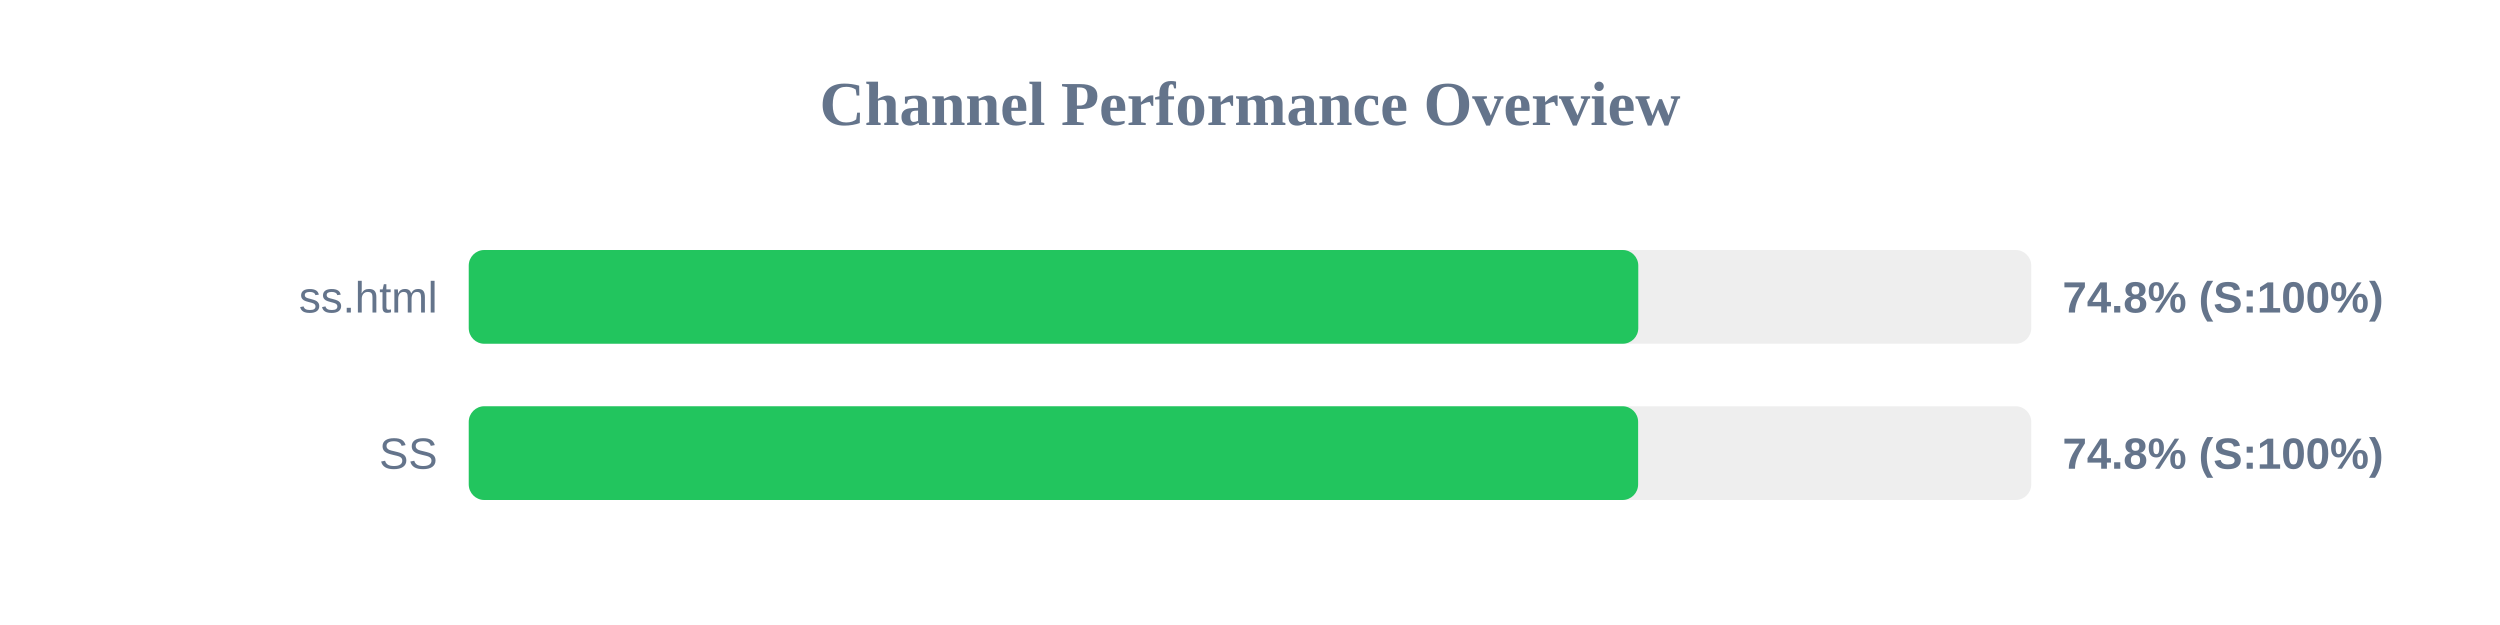
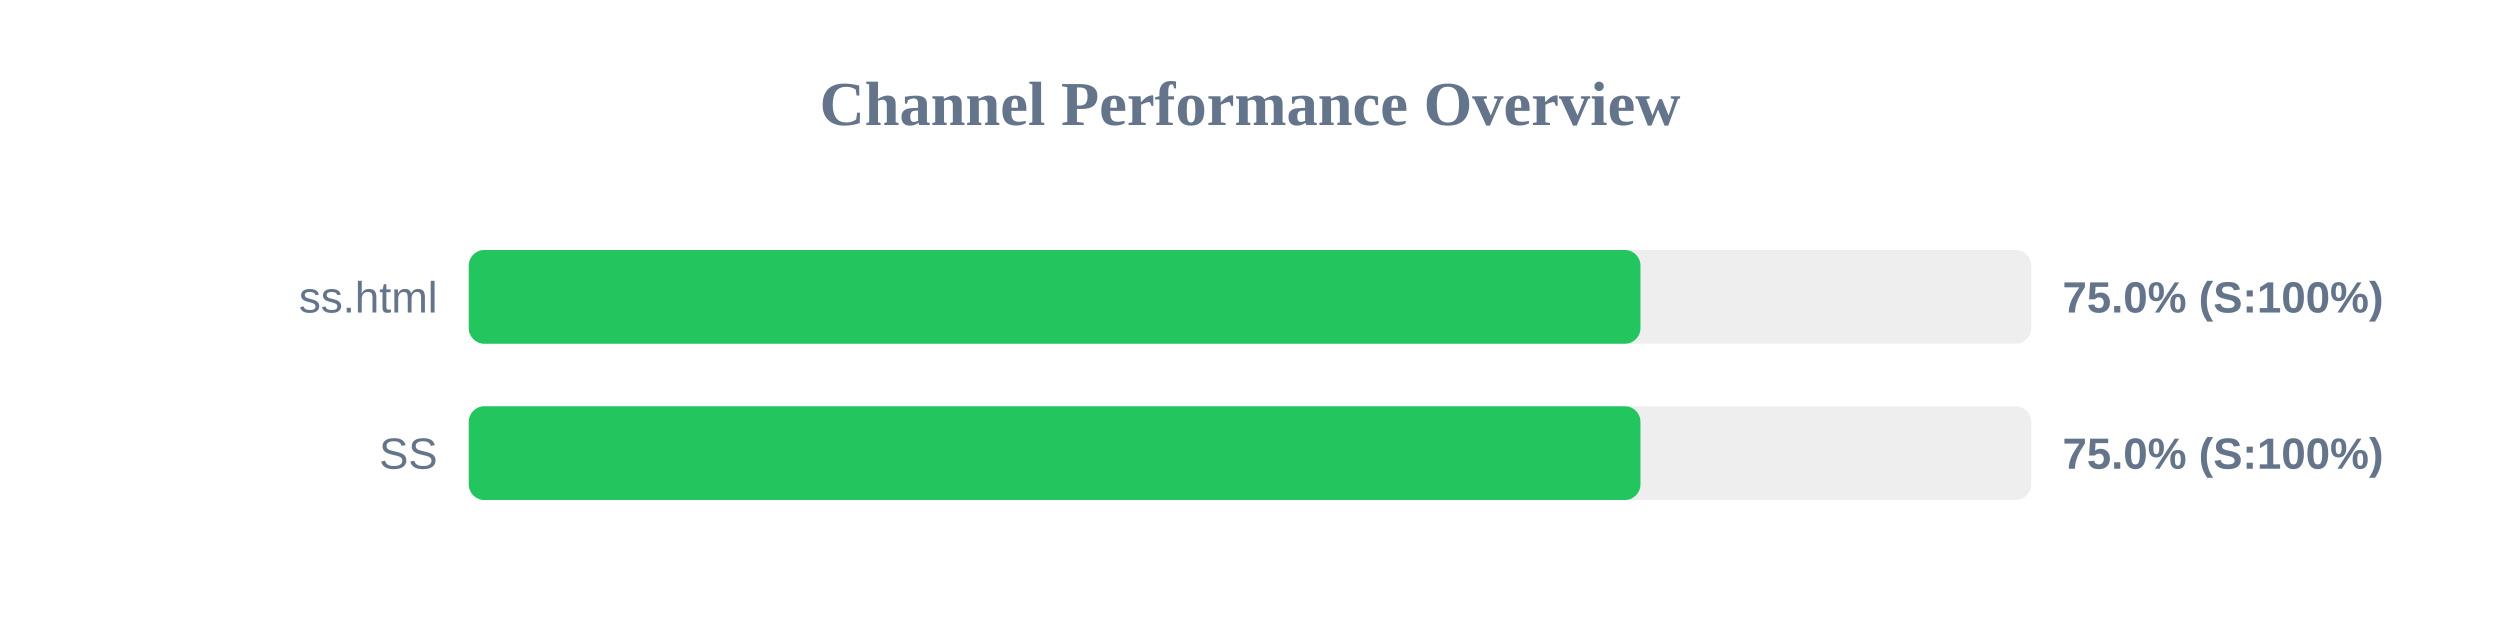
<svg xmlns="http://www.w3.org/2000/svg" width="800" height="200" version="1.1">
  <style>
        .row { font: 14px Arial; fill: #64748b; }
        .score { font: bold 14px Arial; fill: #64748b; }
    </style>
  <text x="400" y="40" text-anchor="middle" font-size="20px" font-weight="bold" fill="#64748b">Channel Performance Overview</text>
  <rect x="150" y="80" width="500" height="30" fill="#eee" rx="5" />
-   <rect x="150" y="80" width="374.25" height="30" fill="#22c55e" rx="5" />
+   <rect x="150" y="80" width="374.95" height="30" fill="#22c55e" rx="5" />
  <text x="140" y="100" text-anchor="end" class="row">ss.html</text>
-   <text x="660" y="100" text-anchor="start" class="score">74.8% (S:100%)</text>
+   <text x="660" y="100" text-anchor="start" class="score">75.0% (S:100%)</text>
  <rect x="150" y="130" width="500" height="30" fill="#eee" rx="5" />
-   <rect x="150" y="130" width="374.2" height="30" fill="#22c55e" rx="5" />
+   <rect x="150" y="130" width="374.95" height="30" fill="#22c55e" rx="5" />
  <text x="140" y="150" text-anchor="end" class="row">SS</text>
-   <text x="660" y="150" text-anchor="start" class="score">74.8% (S:100%)</text>
+   <text x="660" y="150" text-anchor="start" class="score">75.0% (S:100%)</text>
</svg>
